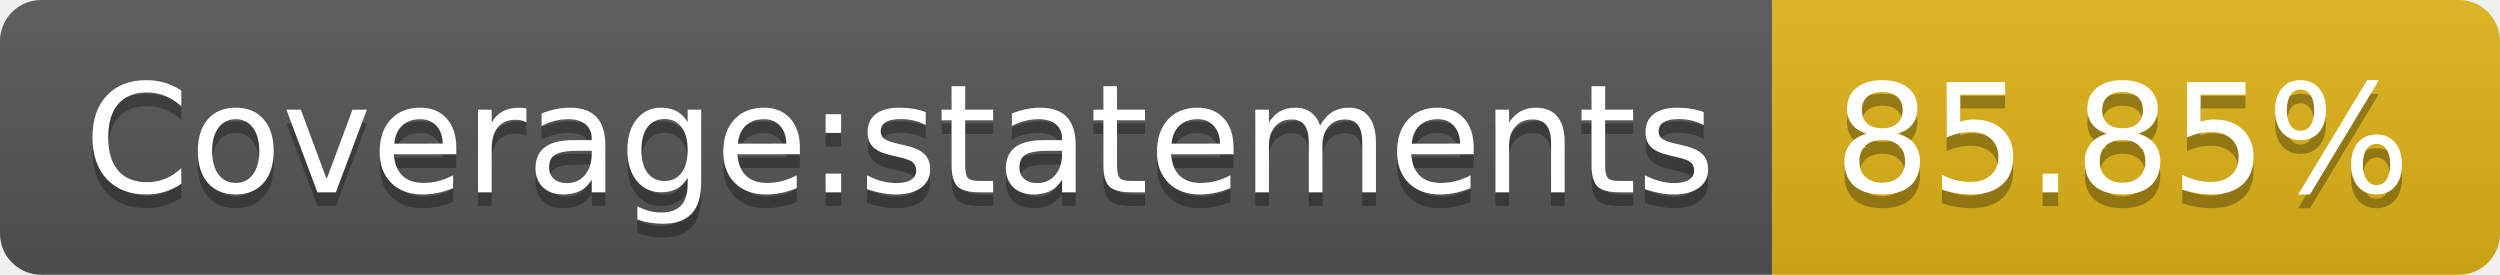
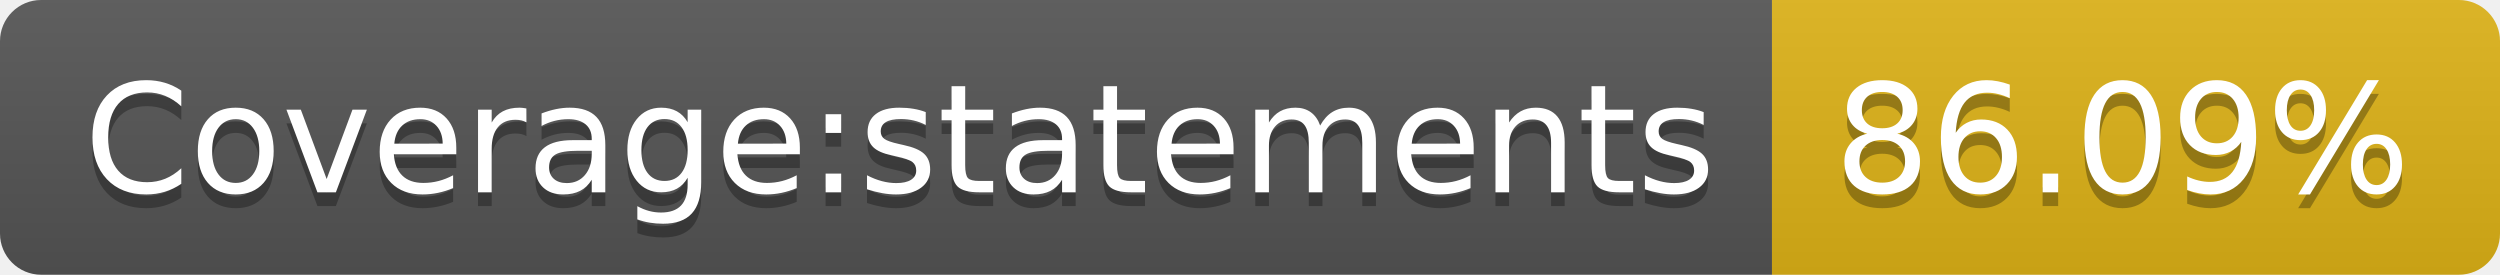
- <svg xmlns="http://www.w3.org/2000/svg" width="182" height="20" role="img" aria-label="Coverage:statements: 85.85%">
+ <svg xmlns="http://www.w3.org/2000/svg" width="182" height="20" role="img" aria-label="Coverage:statements: 86.09%">
  <linearGradient id="s" x2="0" y2="100%">
    <stop offset="0" stop-color="#bbb" stop-opacity=".1" />
    <stop offset="1" stop-opacity=".1" />
  </linearGradient>
  <clipPath id="r">
    <rect width="182" height="20" rx="3" fill="#fff" />
  </clipPath>
  <g clip-path="url(#r)">
    <rect width="129" height="20" fill="#555" />
    <rect x="129" width="53" height="20" fill="#dfb317" />
    <rect width="182" height="20" fill="url(#s)" />
  </g>
  <g fill="#fff" text-anchor="middle" font-family="Verdana,Geneva,DejaVu Sans,sans-serif" text-rendering="geometricPrecision" font-size="110">
    <text aria-hidden="true" x="655" y="150" fill="#010101" fill-opacity=".3" transform="scale(.1)" textLength="1190">Coverage:statements</text>
    <text x="655" y="140" transform="scale(.1)" fill="#fff" textLength="1190">Coverage:statements</text>
-     <text aria-hidden="true" x="1545" y="150" fill="#010101" fill-opacity=".3" transform="scale(.1)" textLength="430">85.85%</text>
-     <text x="1545" y="140" transform="scale(.1)" fill="#fff" textLength="430">85.85%</text>
+     <text aria-hidden="true" x="1545" y="150" fill="#010101" fill-opacity=".3" transform="scale(.1)" textLength="430">86.09%</text>
+     <text x="1545" y="140" transform="scale(.1)" fill="#fff" textLength="430">86.09%</text>
  </g>
</svg>
